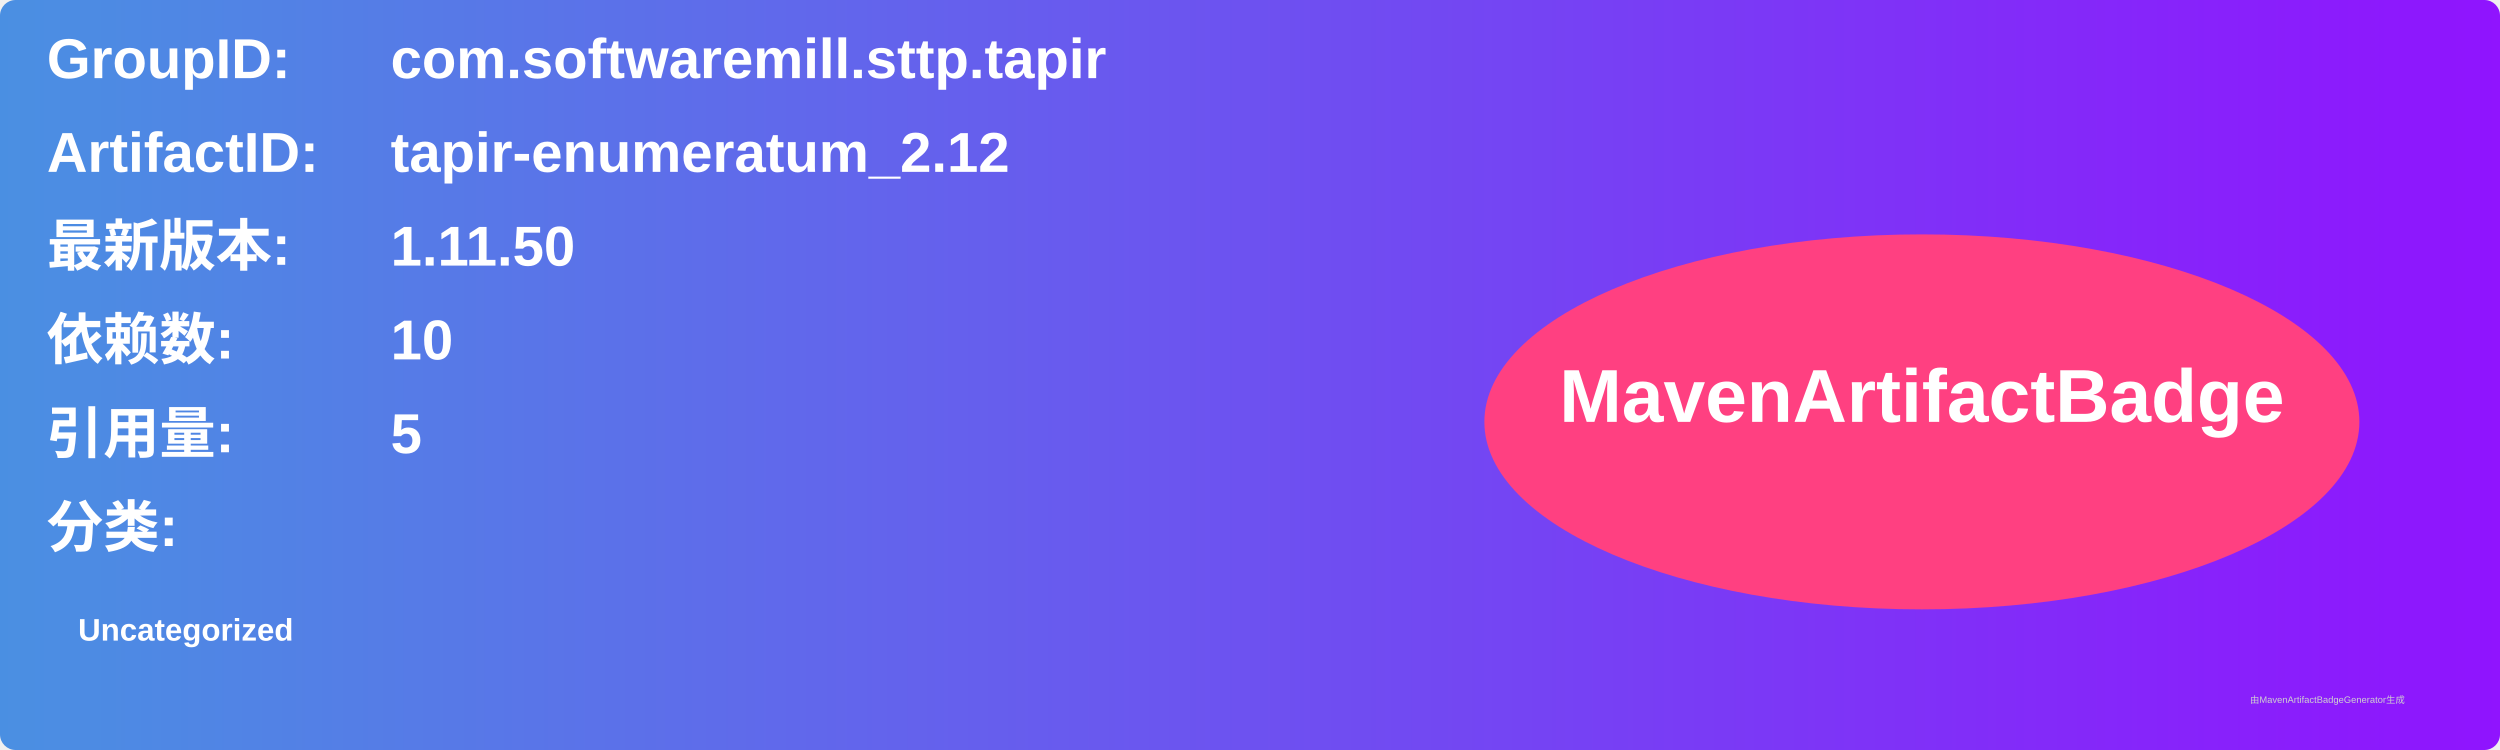
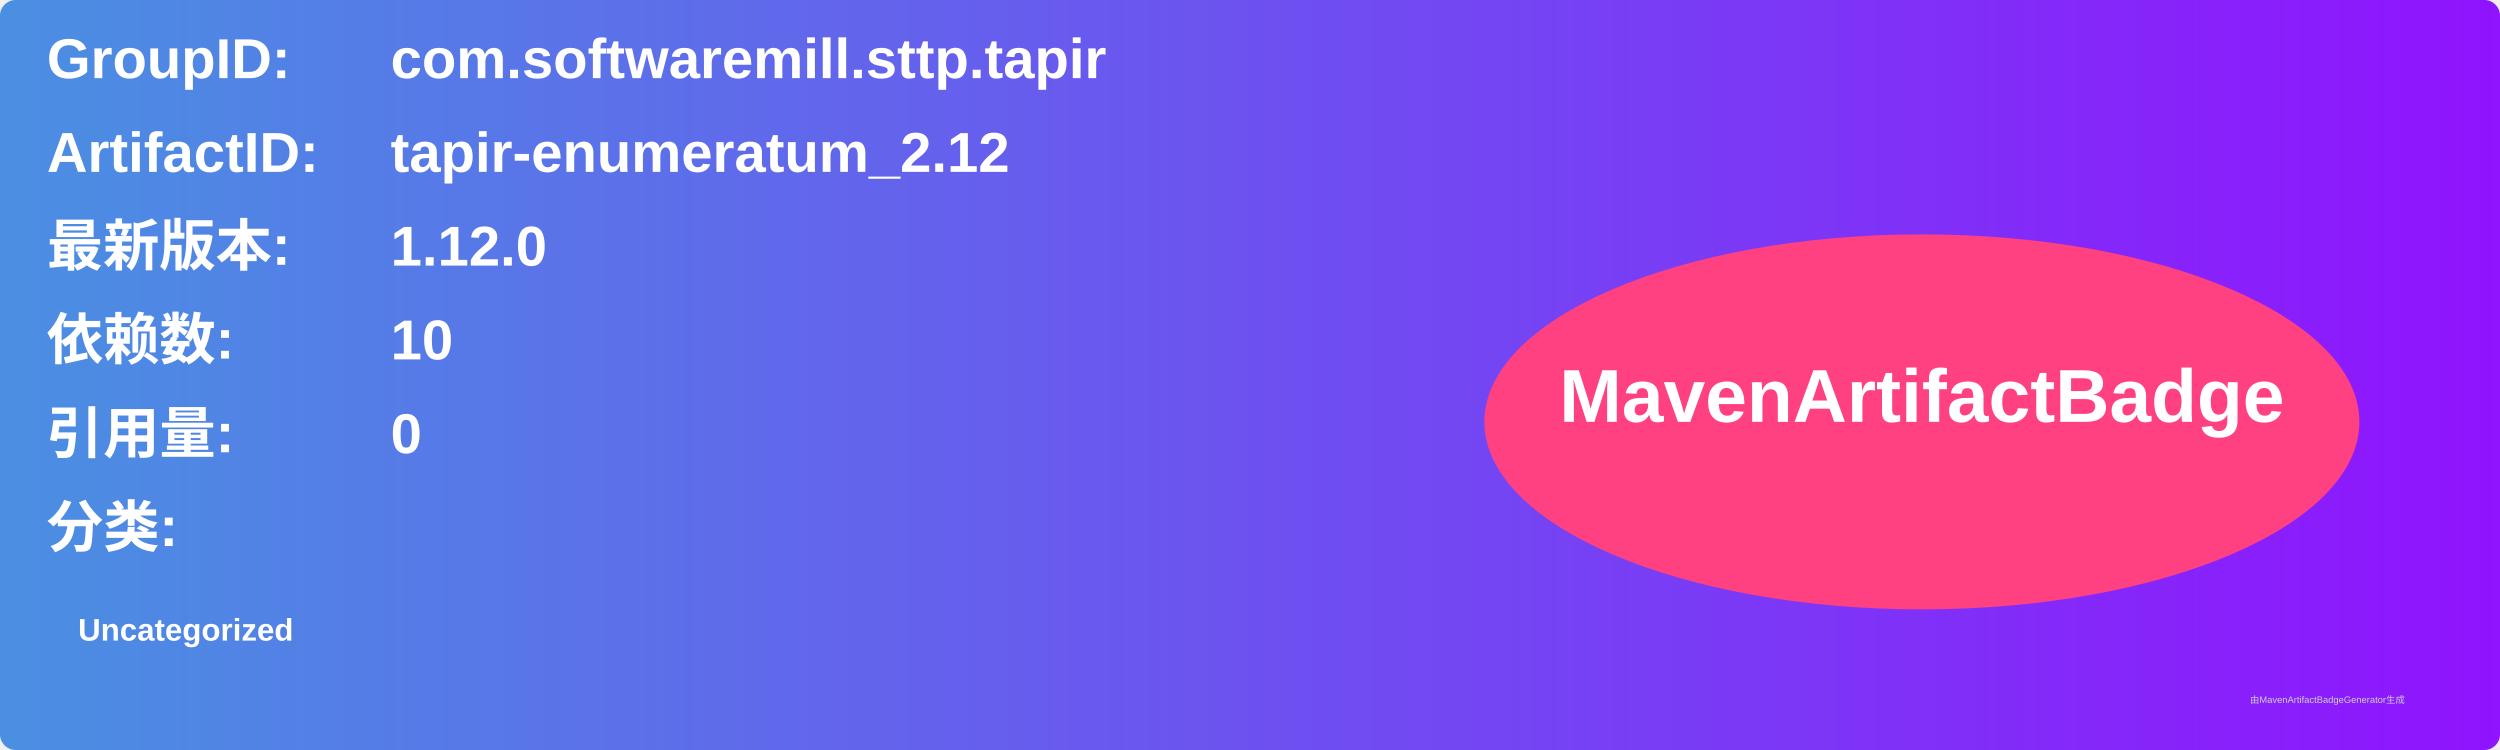
<svg xmlns="http://www.w3.org/2000/svg" width="800" height="240" viewBox="0 0 800 240">
  <linearGradient id="grad" x1="0%" y1="0%" x2="100%" y2="0%">
    <stop offset="0%" stop-color="#4a90e2" />
    <stop offset="100%" stop-color="#9013fe" />
  </linearGradient>
  <rect width="100%" height="100%" rx="5" ry="5" fill="url(#grad)" />
  <g transform="translate(15, 15)">
    <text x="0" y="10" font-family="Arial" font-size="18" fill="white" font-weight="bold" width="260">GroupID:</text>
    <text x="110" y="10" font-family="Arial" font-size="18" fill="white" font-weight="bold" width="460">com.softwaremill.sttp.tapir</text>
    <text x="0" y="40" font-family="Arial" font-size="18" fill="white" font-weight="bold" width="260">ArtifactID:</text>
    <text x="110" y="40" font-family="Arial" font-size="18" fill="white" font-weight="bold" width="460">tapir-enumeratum_2.12</text>
    <text x="0" y="70" font-family="Arial" font-size="18" fill="white" font-weight="bold">最新版本:</text>
    <text x="110" y="70" font-family="Arial" font-size="18" fill="white" font-weight="bold">
-       <tspan font-weight="bold">1.11.50</tspan>
+       <tspan font-weight="bold">1.12.0</tspan>
    </text>
    <text x="0" y="100" font-family="Arial" font-size="18" fill="white" font-weight="bold">依赖数: </text>
    <text x="110" y="100" font-family="Arial" font-size="18" fill="white">
      <tspan font-weight="bold">10</tspan>
    </text>
    <text x="0" y="130" font-family="Arial" font-size="18" fill="white" font-weight="bold">引用量: </text>
    <text x="110" y="130" font-family="Arial" font-size="18" fill="white">
-       <tspan font-weight="bold">5</tspan>
+       <tspan font-weight="bold">0</tspan>
    </text>
    <text x="0" y="160" font-family="Arial" font-size="18" fill="white" font-weight="bold">分类:</text>
    <text x="10" y="190" font-family="Arial" font-size="10" fill="white">
      <tspan font-weight="bold">Uncategorized</tspan>
    </text>
    <ellipse cx="600" cy="120" rx="140" ry="60" fill="#ff4081" />
    <text x="600" y="120" text-anchor="middle" font-family="Arial" font-size="24" fill="white" font-weight="bold">MavenArtifactBadge</text>
  </g>
  <text x="720" y="225" font-family="Arial" font-size="3" fill="#d0d0d0">由MavenArtifactBadgeGenerator生成</text>
</svg>
